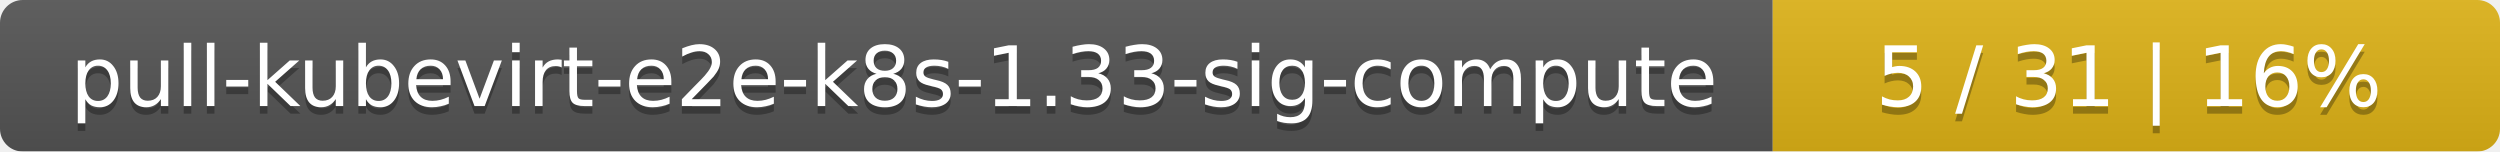
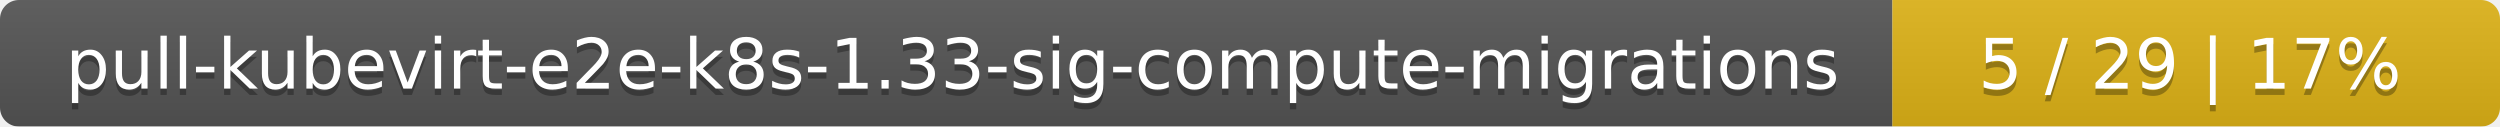
- <svg xmlns="http://www.w3.org/2000/svg" width="330" height="20">
+ <svg xmlns="http://www.w3.org/2000/svg" width="395" height="20">
  <linearGradient id="smooth" x2="0" y2="100%">
    <stop offset="0" stop-color="#bbb" stop-opacity=".1" />
    <stop offset="1" stop-opacity=".1" />
  </linearGradient>
  <mask id="round">
-     <rect width="330" height="20" rx="3" fill="#fff" />
+     <rect width="395" height="20" rx="3" fill="#fff" />
  </mask>
  <g mask="url(#round)">
-     <rect width="234" height="20" fill="#555" />
-     <rect x="234" width="96" height="20" fill="#dfb317" />
-     <rect width="330" height="20" fill="url(#smooth)" />
+     <rect width="299" height="20" fill="#555" />
+     <rect x="299" width="96" height="20" fill="#dfb317" />
+     <rect width="395" height="20" fill="url(#smooth)" />
  </g>
  <g fill="#fff" text-anchor="middle" font-family="DejaVu Sans,Verdana,Geneva,sans-serif" font-size="11">
-     <text x="118" y="15" fill="#010101" fill-opacity=".3">pull-kubevirt-e2e-k8s-1.33-sig-compute</text>
-     <text x="118" y="14">pull-kubevirt-e2e-k8s-1.33-sig-compute</text>
-     <text x="281" y="15" fill="#010101" fill-opacity=".3">5 / 31    |    16%</text>
-     <text x="281" y="14">5 / 31    |    16%</text>
+     <text x="150.5" y="15" fill="#010101" fill-opacity=".3">pull-kubevirt-e2e-k8s-1.33-sig-compute-migrations</text>
+     <text x="150.5" y="14">pull-kubevirt-e2e-k8s-1.33-sig-compute-migrations</text>
+     <text x="346" y="15" fill="#010101" fill-opacity=".3">5 / 29    |    17%</text>
+     <text x="346" y="14">5 / 29    |    17%</text>
  </g>
</svg>
